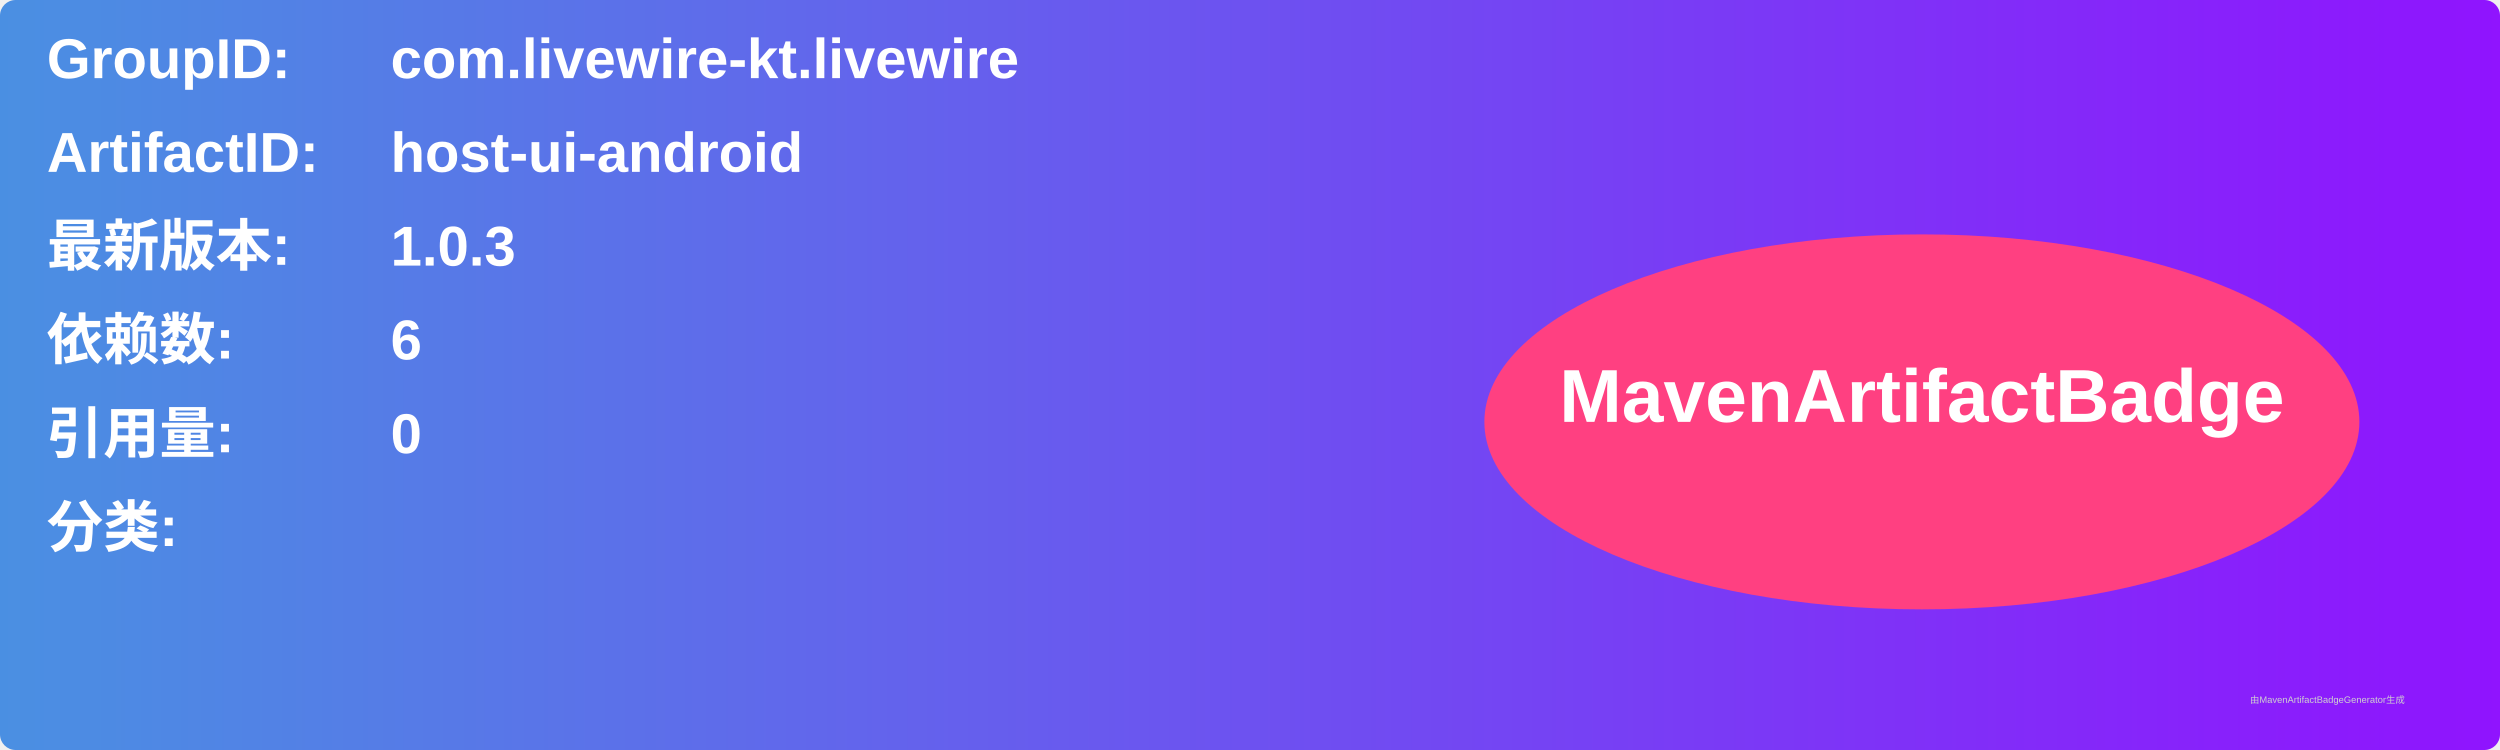
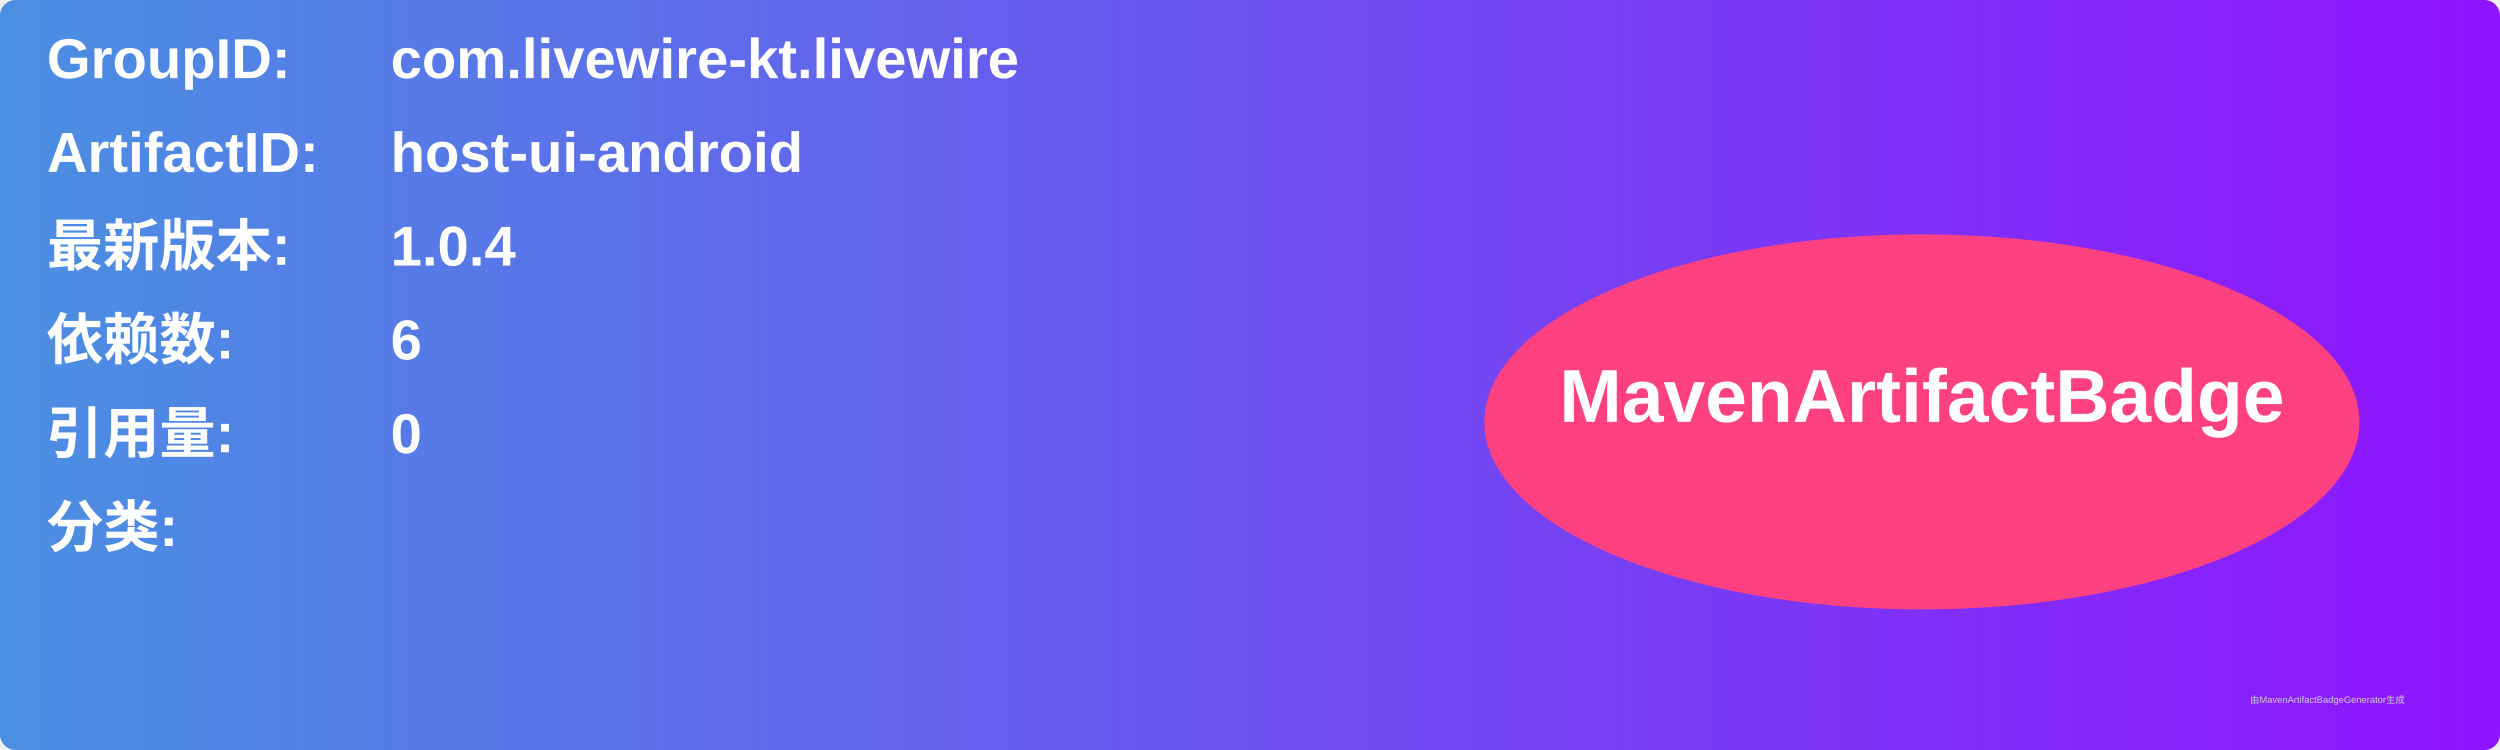
<svg xmlns="http://www.w3.org/2000/svg" width="800" height="240" viewBox="0 0 800 240">
  <linearGradient id="grad" x1="0%" y1="0%" x2="100%" y2="0%">
    <stop offset="0%" stop-color="#4a90e2" />
    <stop offset="100%" stop-color="#9013fe" />
  </linearGradient>
  <rect width="100%" height="100%" rx="5" ry="5" fill="url(#grad)" />
  <g transform="translate(15, 15)">
    <text x="0" y="10" font-family="Arial" font-size="18" fill="white" font-weight="bold" width="260">GroupID:</text>
    <text x="110" y="10" font-family="Arial" font-size="18" fill="white" font-weight="bold" width="460">com.livewire-kt.livewire</text>
    <text x="0" y="40" font-family="Arial" font-size="18" fill="white" font-weight="bold" width="260">ArtifactID:</text>
    <text x="110" y="40" font-family="Arial" font-size="18" fill="white" font-weight="bold" width="460">host-ui-android</text>
    <text x="0" y="70" font-family="Arial" font-size="18" fill="white" font-weight="bold">最新版本:</text>
    <text x="110" y="70" font-family="Arial" font-size="18" fill="white" font-weight="bold">
-       <tspan font-weight="bold">1.0.3</tspan>
+       <tspan font-weight="bold">1.0.4</tspan>
    </text>
    <text x="0" y="100" font-family="Arial" font-size="18" fill="white" font-weight="bold">依赖数: </text>
    <text x="110" y="100" font-family="Arial" font-size="18" fill="white">
      <tspan font-weight="bold">6</tspan>
    </text>
    <text x="0" y="130" font-family="Arial" font-size="18" fill="white" font-weight="bold">引用量: </text>
    <text x="110" y="130" font-family="Arial" font-size="18" fill="white">
      <tspan font-weight="bold">0</tspan>
    </text>
    <text x="0" y="160" font-family="Arial" font-size="18" fill="white" font-weight="bold">分类:</text>
    <text x="10" y="190" font-family="Arial" font-size="10" fill="white">
      <tspan font-weight="bold" />
    </text>
    <ellipse cx="600" cy="120" rx="140" ry="60" fill="#ff4081" />
    <text x="600" y="120" text-anchor="middle" font-family="Arial" font-size="24" fill="white" font-weight="bold">MavenArtifactBadge</text>
  </g>
  <text x="720" y="225" font-family="Arial" font-size="3" fill="#d0d0d0">由MavenArtifactBadgeGenerator生成</text>
</svg>
